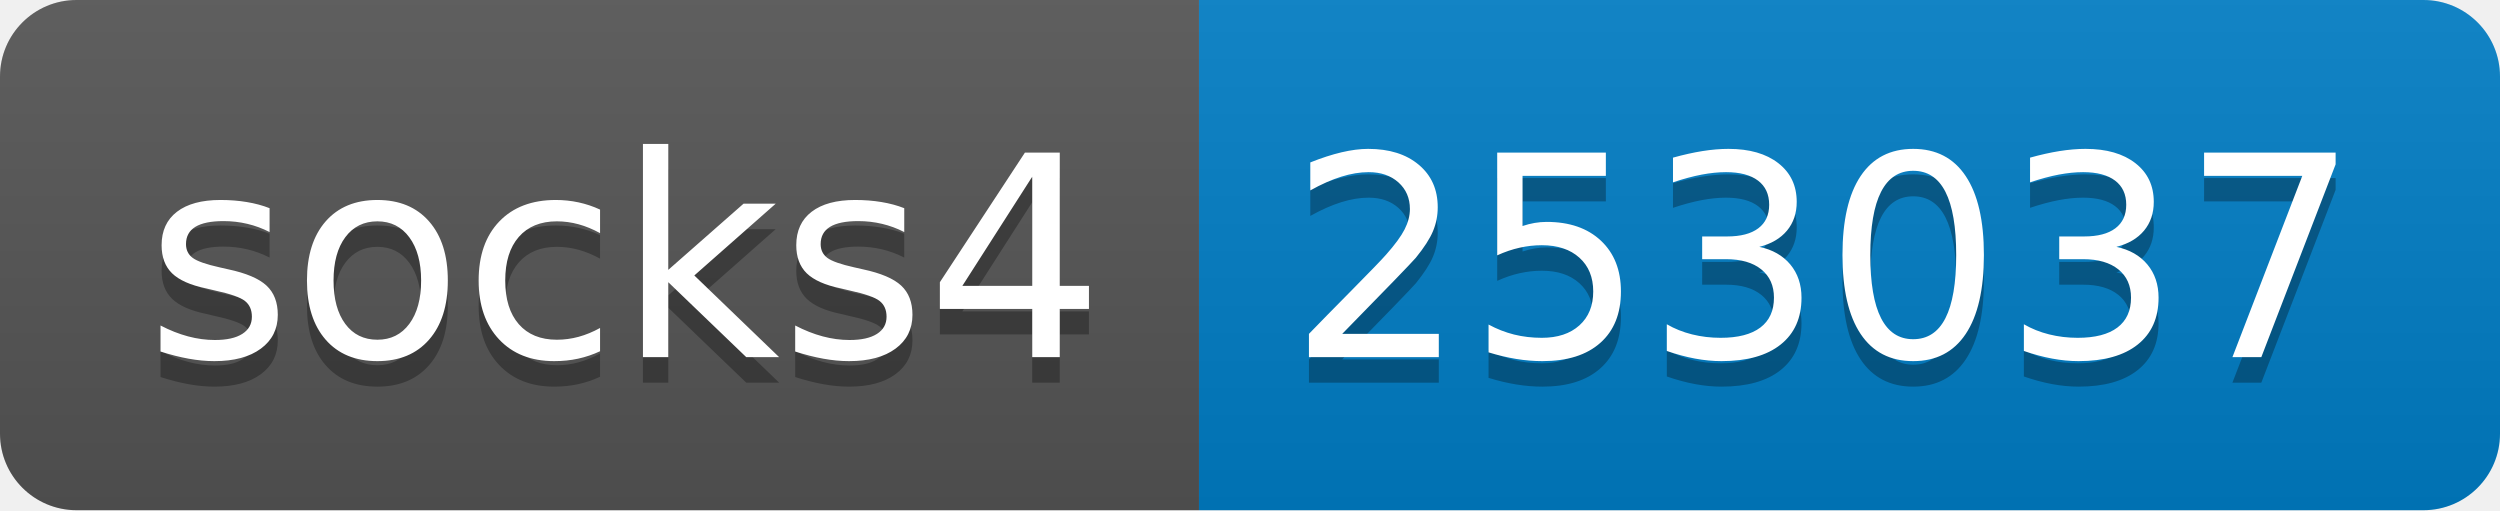
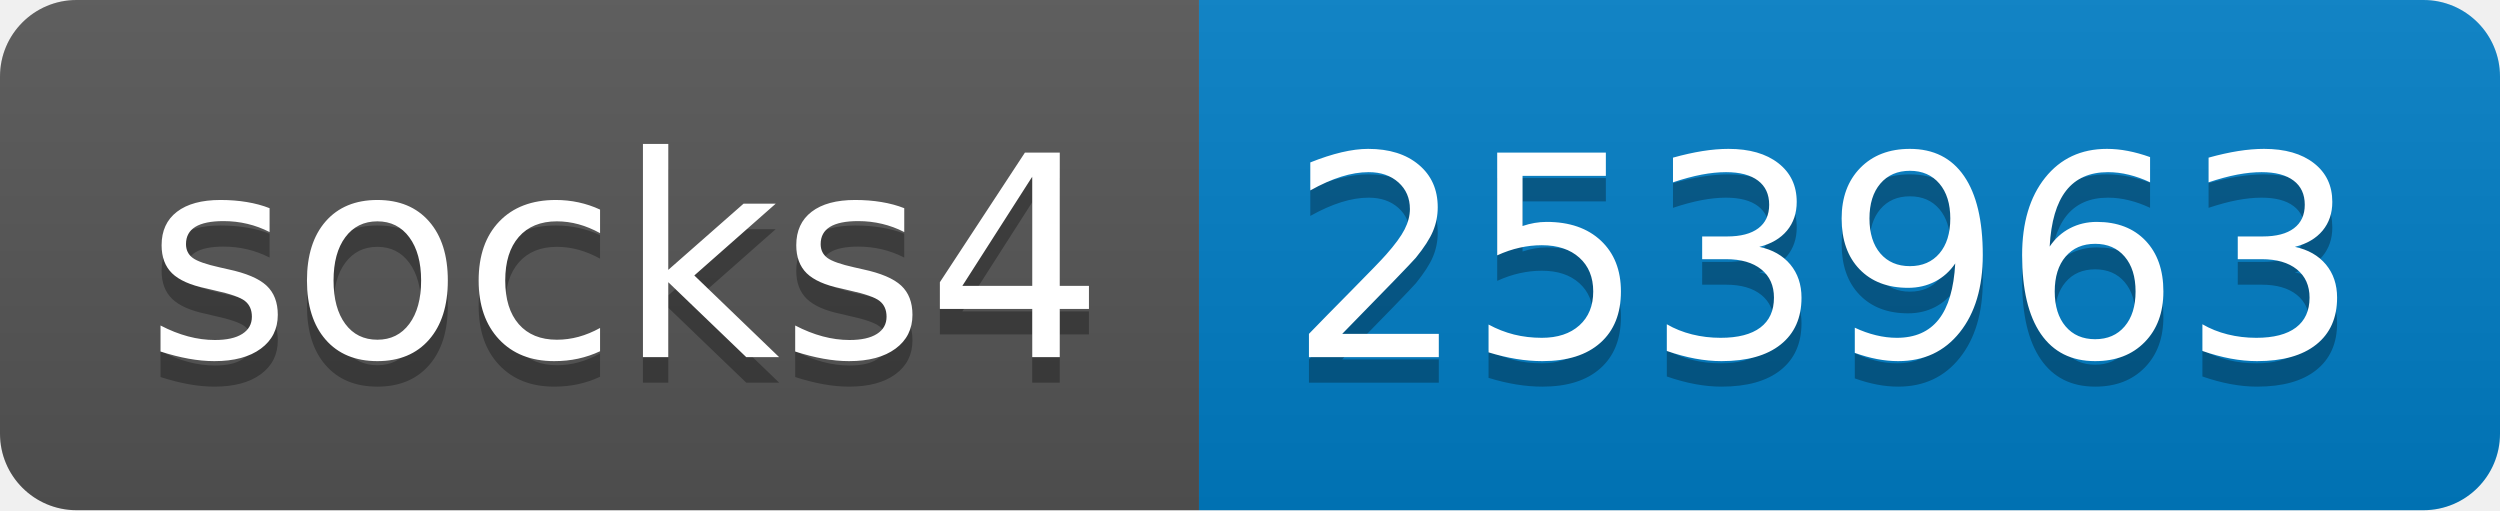
- <svg xmlns="http://www.w3.org/2000/svg" width="98" height="20" role="img" aria-label="socks4: 253037">
+ <svg xmlns="http://www.w3.org/2000/svg" width="98" height="20" role="img" aria-label="socks4: 253963">
  <linearGradient id="s" x2="0" y2="100%">
    <stop offset="0" stop-color="#bbb" stop-opacity=".1" />
    <stop offset="1" stop-opacity=".1" />
  </linearGradient>
  <clipPath id="r">
    <rect width="98" height="20" rx="3" fill="#fff" />
  </clipPath>
  <g clip-path="url(#r)">
    <rect width="47" height="20" fill="#555" />
    <rect x="47" width="51" height="20" fill="#007ec6" />
    <rect width="98" height="20" fill="url(#s)" />
  </g>
  <g fill="#fff" text-anchor="middle" font-family="Verdana,Geneva,DejaVu Sans,sans-serif" text-rendering="geometricPrecision" font-size="110">
    <text aria-hidden="true" x="245" y="150" fill="#010101" fill-opacity=".3" transform="scale(.1)" textLength="370">socks4</text>
    <text x="245" y="140" transform="scale(.1)" fill="#fff" textLength="370">socks4</text>
-     <text aria-hidden="true" x="715" y="150" fill="#010101" fill-opacity=".3" transform="scale(.1)" textLength="410">253037</text>
-     <text x="715" y="140" transform="scale(.1)" fill="#fff" textLength="410">253037</text>
+     <text aria-hidden="true" x="715" y="150" fill="#010101" fill-opacity=".3" transform="scale(.1)" textLength="410">253963</text>
+     <text x="715" y="140" transform="scale(.1)" fill="#fff" textLength="410">253963</text>
  </g>
</svg>
